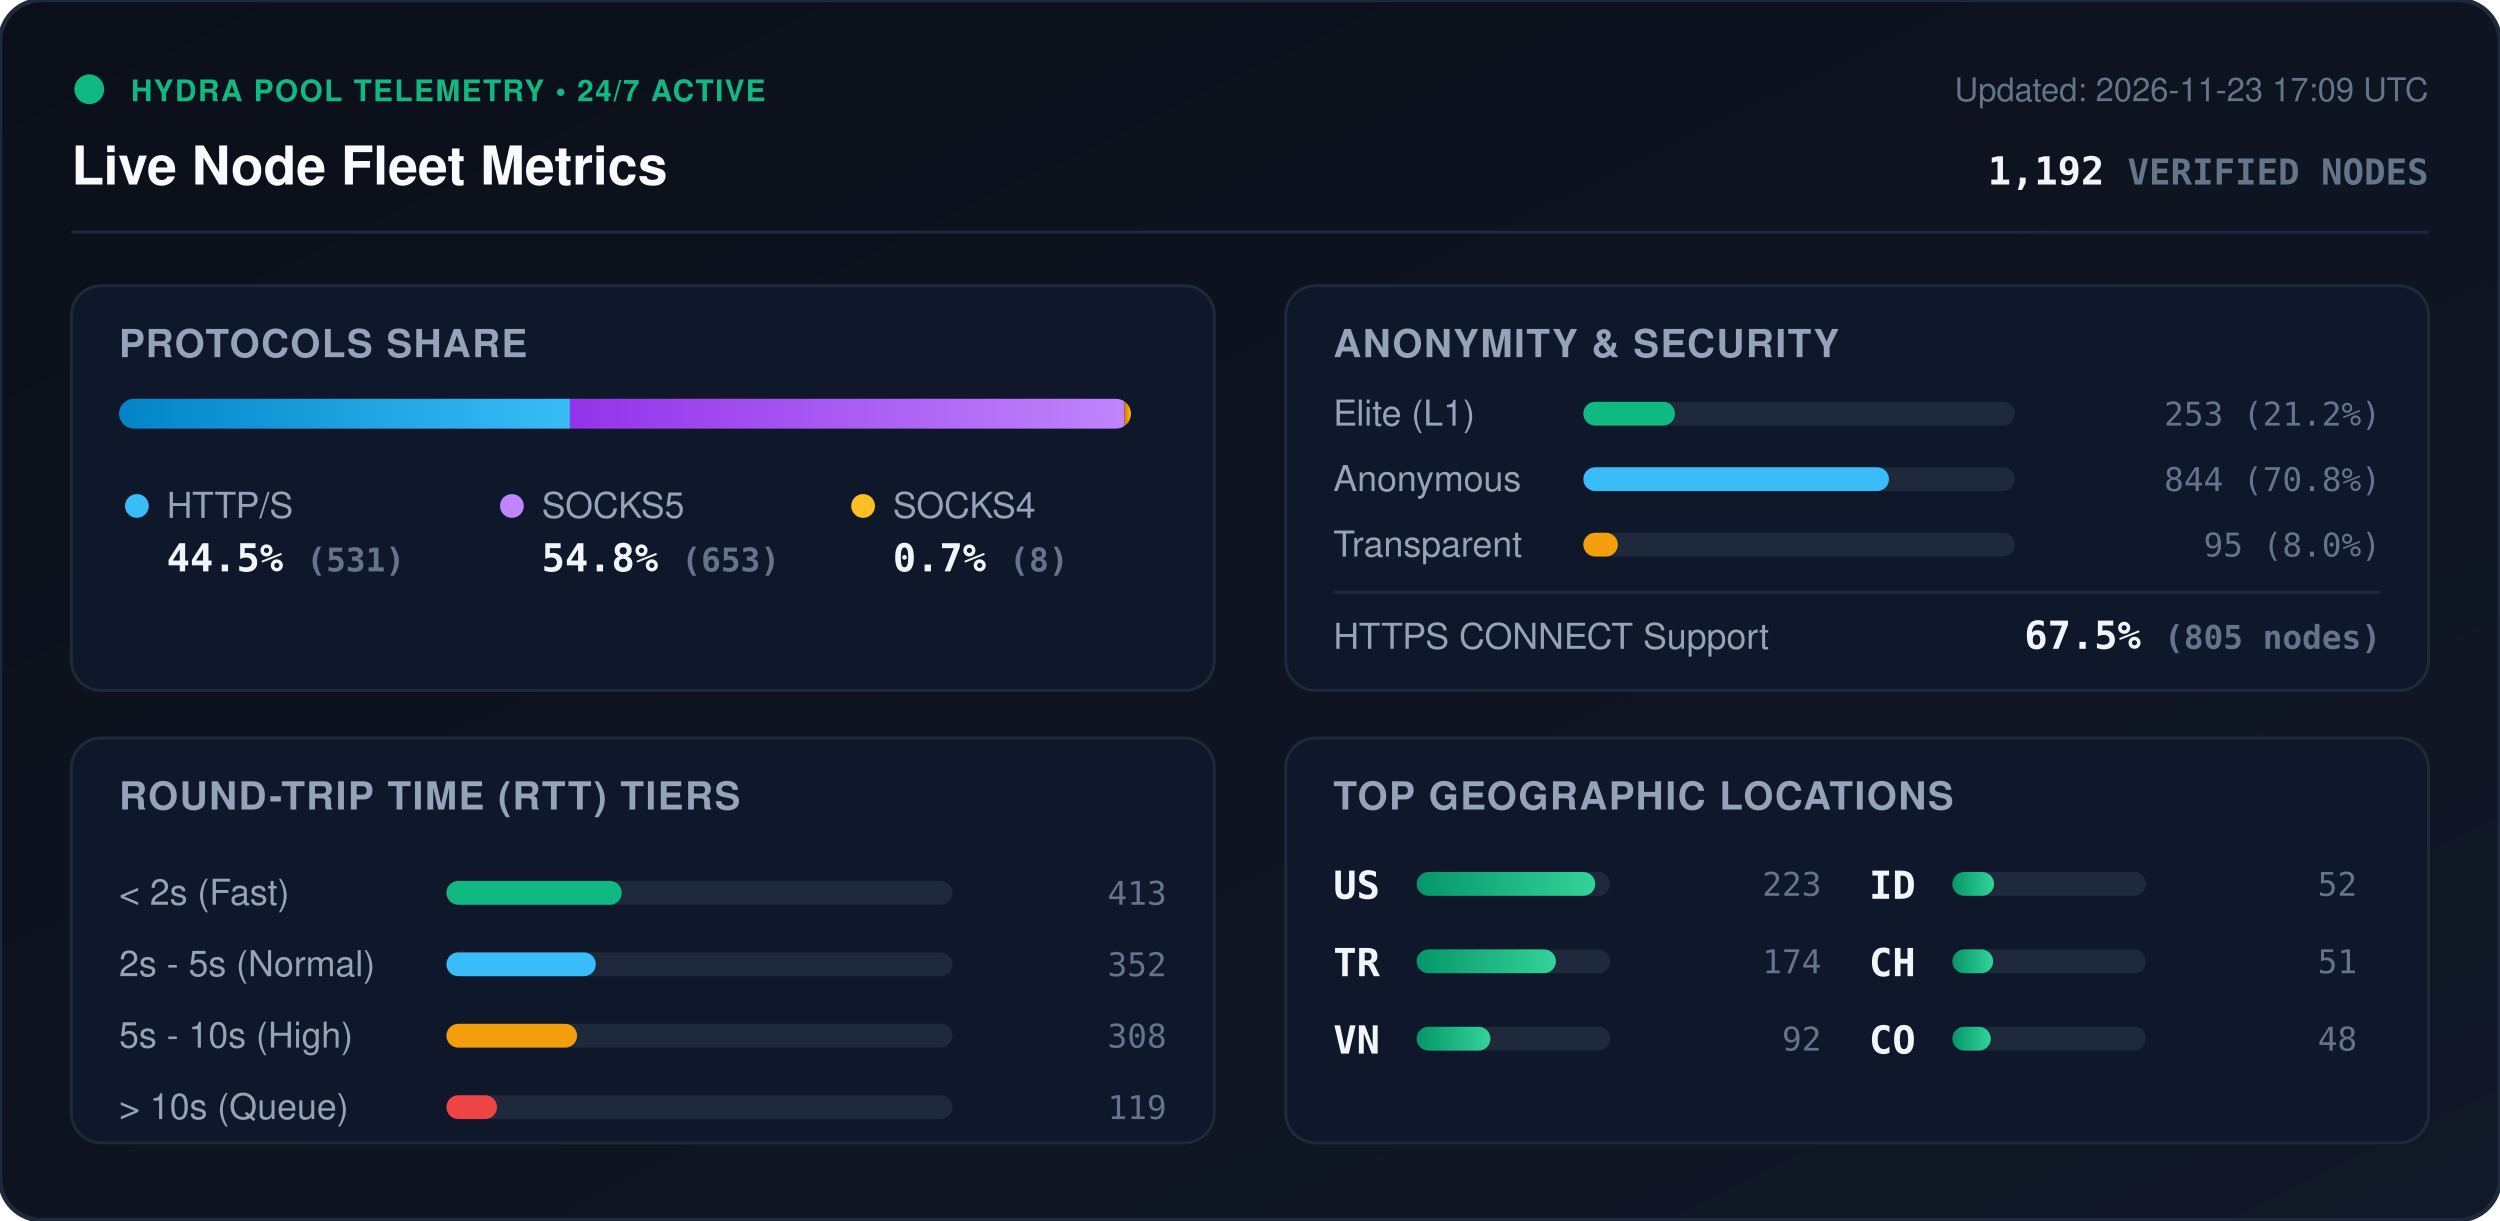
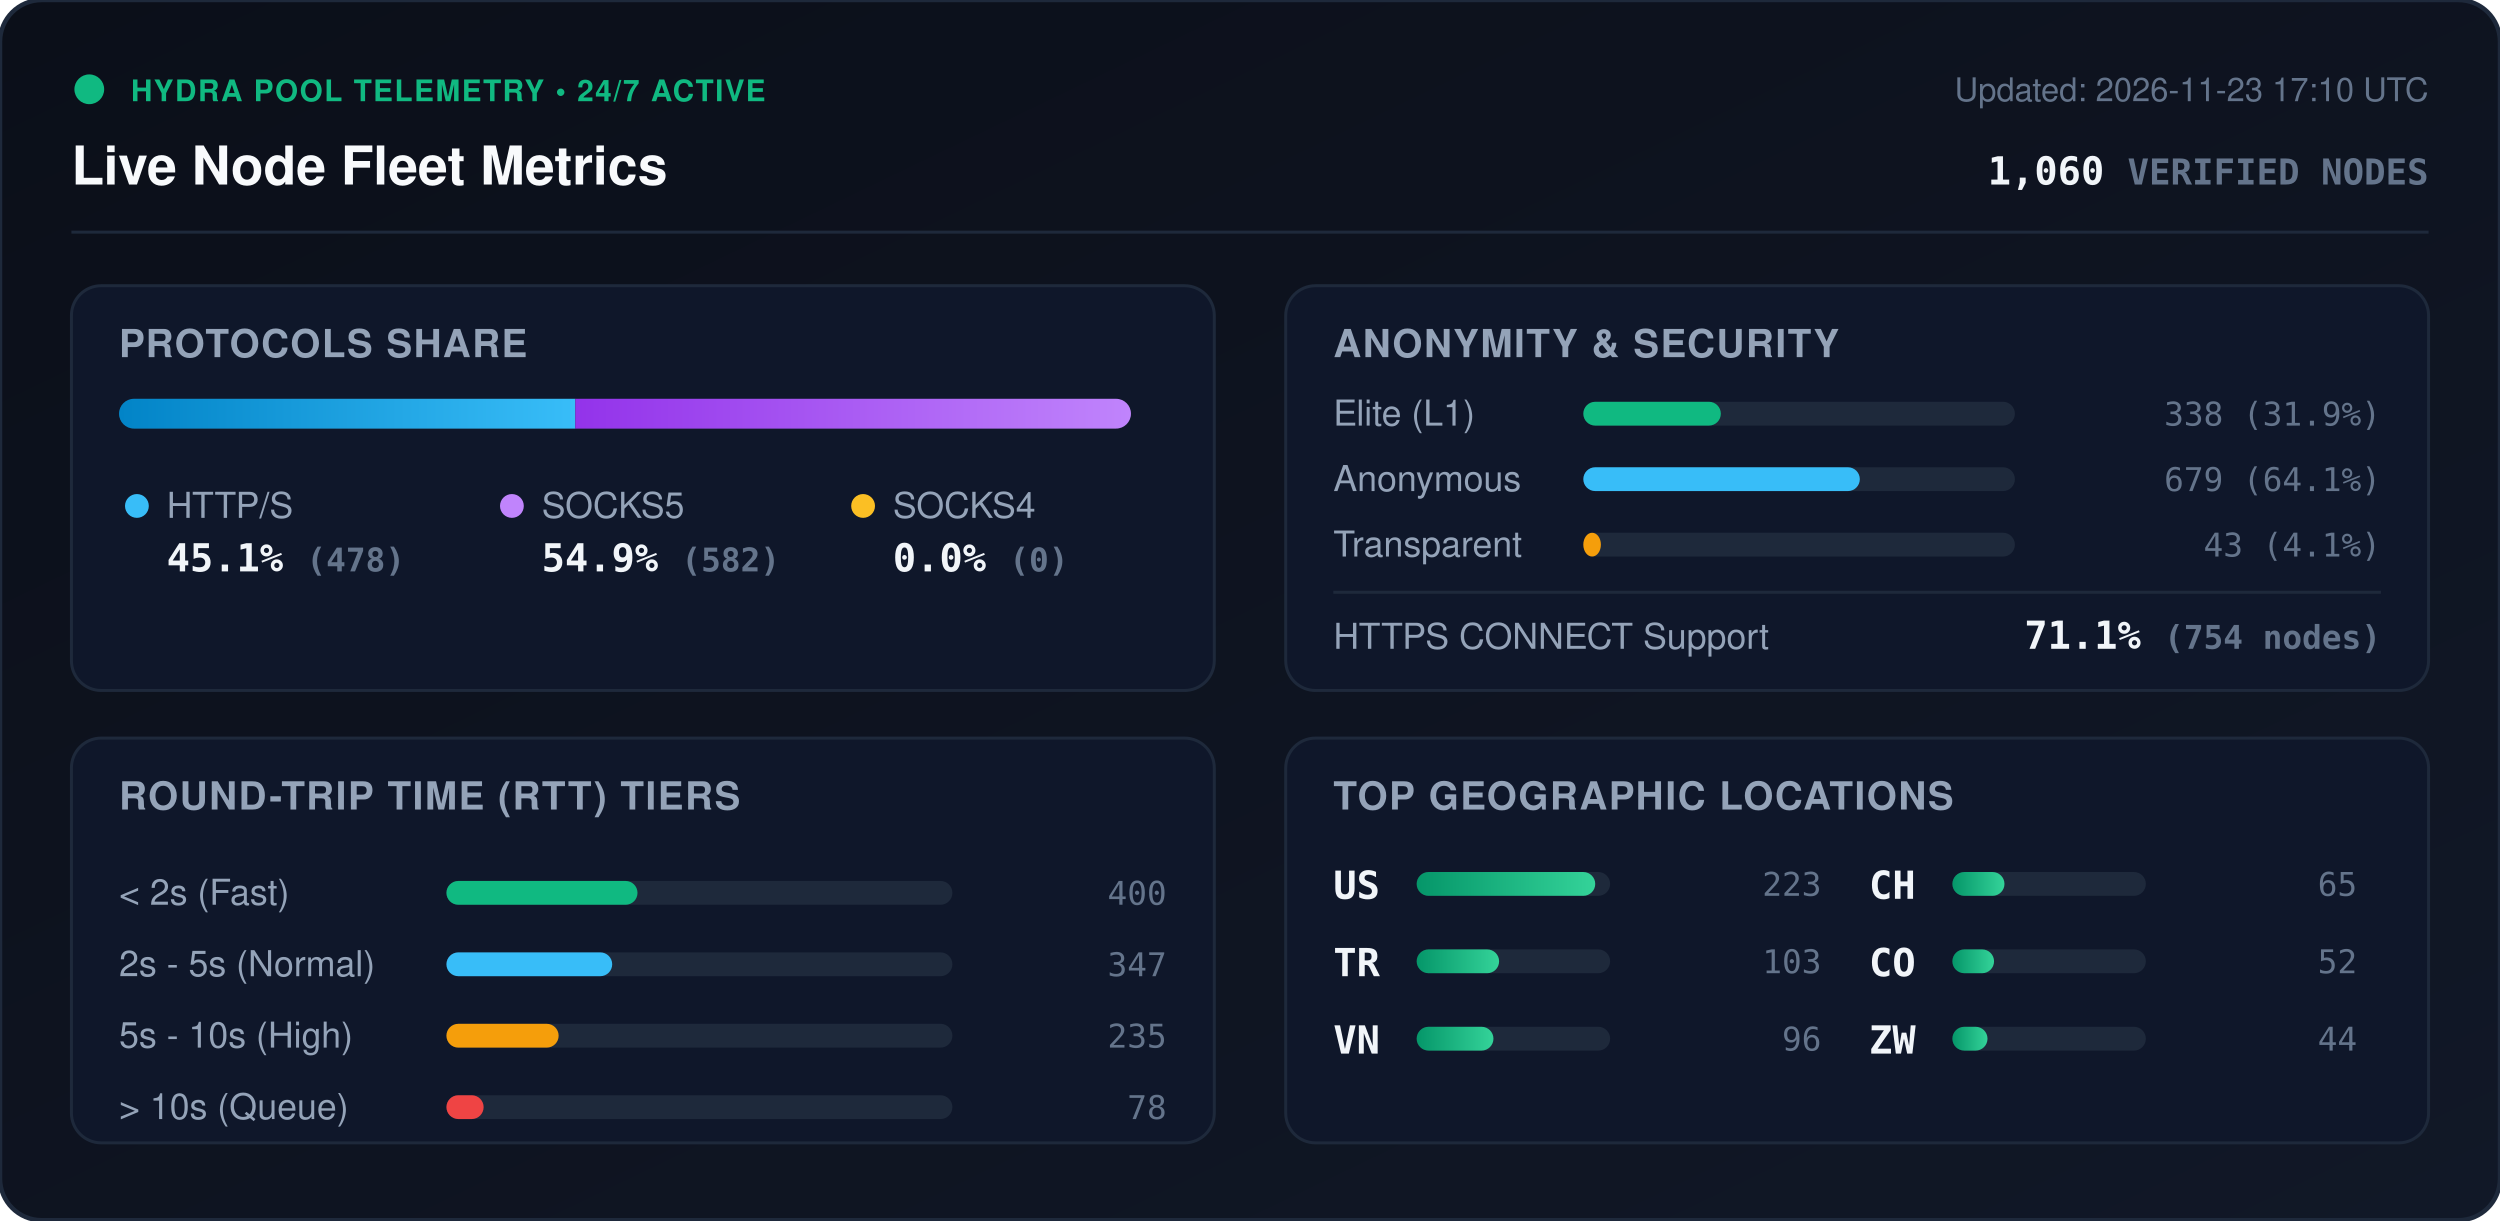
<svg xmlns="http://www.w3.org/2000/svg" viewBox="0 0 840 410" width="840" height="410" style="max-width: 100%; height: auto;">
  <defs>
    <linearGradient id="bg" x1="0%" y1="0%" x2="100%" y2="100%">
      <stop offset="0%" stop-color="#0b0f19" />
      <stop offset="100%" stop-color="#111827" />
    </linearGradient>
    <linearGradient id="bar-http" x1="0%" y1="0%" x2="100%" y2="0%">
      <stop offset="0%" stop-color="#0284c7" />
      <stop offset="100%" stop-color="#38bdf8" />
    </linearGradient>
    <linearGradient id="bar-socks5" x1="0%" y1="0%" x2="100%" y2="0%">
      <stop offset="0%" stop-color="#9333ea" />
      <stop offset="100%" stop-color="#c084fc" />
    </linearGradient>
    <linearGradient id="bar-socks4" x1="0%" y1="0%" x2="100%" y2="0%">
      <stop offset="0%" stop-color="#d97706" />
      <stop offset="100%" stop-color="#fbbf24" />
    </linearGradient>
    <linearGradient id="bar-green" x1="0%" y1="0%" x2="100%" y2="0%">
      <stop offset="0%" stop-color="#059669" />
      <stop offset="100%" stop-color="#34d399" />
    </linearGradient>
    <clipPath id="prog-track-clip">
      <rect width="340.0" height="10" rx="5" />
    </clipPath>
    <style>
      .title { font: 700 18px -apple-system, BlinkMacSystemFont, 'Segoe UI', Helvetica, Arial, sans-serif; fill: #f8fafc; }
      .sub { font: 500 11px -apple-system, BlinkMacSystemFont, 'Segoe UI', Helvetica, Arial, sans-serif; fill: #64748b; }
      .section-hdr { font: 600 13px -apple-system, BlinkMacSystemFont, 'Segoe UI', Helvetica, Arial, sans-serif; fill: #94a3b8; letter-spacing: 0.5px; }
      .metric-val { font: 700 13px -apple-system, BlinkMacSystemFont, 'Segoe UI', Helvetica, Arial, sans-serif; fill: #f1f5f9; }
      .metric-lbl { font: 500 12px -apple-system, BlinkMacSystemFont, 'Segoe UI', Helvetica, Arial, sans-serif; fill: #94a3b8; }
      .badge-txt { font: 700 10px -apple-system, BlinkMacSystemFont, 'Segoe UI', Helvetica, Arial, sans-serif; fill: #10b981; letter-spacing: 0.5px; }
      .mono { font-family: ui-monospace, SFMono-Regular, Menlo, Monaco, Consolas, monospace; }
      .pulse { animation: beacon 2s infinite ease-in-out; }
      @keyframes beacon { 0%, 100% { opacity: 1; } 50% { opacity: 0.35; } }
    </style>
  </defs>
  <rect width="840" height="410" rx="14" fill="url(#bg)" stroke="#1e293b" stroke-width="1.5" />
  <g transform="translate(24, 24)">
    <circle cx="6" cy="6" r="5" fill="#10b981" class="pulse" />
    <text x="20" y="10" class="badge-txt">HYDRA POOL TELEMETRY • 24/7 ACTIVE</text>
    <text x="0" y="38" class="title">Live Node Fleet Metrics</text>
-     <text x="792" y="10" text-anchor="end" class="sub">Updated: 2026-11-23 17:09 UTC</text>
-     <text x="792" y="38" text-anchor="end" class="metric-val mono" fill="#38bdf8">1,192 <tspan font-size="12" fill="#64748b">VERIFIED NODES</tspan>
+     <text x="792" y="10" text-anchor="end" class="sub">Updated: 2026-11-23 17:10 UTC</text>
+     <text x="792" y="38" text-anchor="end" class="metric-val mono" fill="#38bdf8">1,060 <tspan font-size="12" fill="#64748b">VERIFIED NODES</tspan>
    </text>
  </g>
  <line x1="24" y1="78" x2="816" y2="78" stroke="#1e293b" stroke-width="1" />
  <g transform="translate(24, 96)">
    <rect width="384" height="136" rx="10" fill="#0f172a" stroke="#1e293b" />
    <text x="16" y="24" class="section-hdr">PROTOCOLS SHARE</text>
    <g transform="translate(16, 38)">
      <rect width="340.0" height="10" rx="5" fill="#1e293b" />
      <g clip-path="url(#prog-track-clip)">
-         <rect x="0" width="151.5" height="10" fill="url(#bar-http)" />
-         <rect x="151.5" width="186.3" height="10" fill="url(#bar-socks5)" />
-         <rect x="337.8" width="2.3" height="10" fill="url(#bar-socks4)" />
+         <rect x="0" width="153.3" height="10" fill="url(#bar-http)" />
+         <rect x="153.3" width="186.7" height="10" fill="url(#bar-socks5)" />
+         <rect x="340.0" width="0.0" height="10" fill="url(#bar-socks4)" />
      </g>
    </g>
    <g transform="translate(16, 68)">
      <circle cx="6" cy="6" r="4" fill="#38bdf8" />
      <text x="16" y="10" class="metric-lbl">HTTP/S</text>
-       <text x="16" y="28" class="metric-val mono">44.5% <tspan font-size="11" fill="#64748b">(531)</tspan>
+       <text x="16" y="28" class="metric-val mono">45.1% <tspan font-size="11" fill="#64748b">(478)</tspan>
      </text>
      <circle cx="132" cy="6" r="4" fill="#c084fc" />
      <text x="142" y="10" class="metric-lbl">SOCKS5</text>
-       <text x="142" y="28" class="metric-val mono">54.8% <tspan font-size="11" fill="#64748b">(653)</tspan>
+       <text x="142" y="28" class="metric-val mono">54.9% <tspan font-size="11" fill="#64748b">(582)</tspan>
      </text>
      <circle cx="250" cy="6" r="4" fill="#fbbf24" />
      <text x="260" y="10" class="metric-lbl">SOCKS4</text>
-       <text x="260" y="28" class="metric-val mono">0.7% <tspan font-size="11" fill="#64748b">(8)</tspan>
+       <text x="260" y="28" class="metric-val mono">0.0% <tspan font-size="11" fill="#64748b">(0)</tspan>
      </text>
    </g>
  </g>
  <g transform="translate(432, 96)">
    <rect width="384" height="136" rx="10" fill="#0f172a" stroke="#1e293b" />
    <text x="16" y="24" class="section-hdr">ANONYMITY &amp; SECURITY</text>
    <text x="16" y="47" class="metric-lbl">Elite (L1)</text>
    <rect x="100" y="39" width="145.0" height="8" rx="4" fill="#1e293b" />
-     <rect x="100" y="39" width="30.8" height="8" rx="4" fill="#10b981" />
-     <text x="368" y="47" text-anchor="end" class="mono sub" fill="#e2e8f0">253 (21.2%)</text>
+     <rect x="100" y="39" width="46.2" height="8" rx="4" fill="#10b981" />
+     <text x="368" y="47" text-anchor="end" class="mono sub" fill="#e2e8f0">338 (31.9%)</text>
    <text x="16" y="69" class="metric-lbl">Anonymous</text>
    <rect x="100" y="61" width="145.0" height="8" rx="4" fill="#1e293b" />
-     <rect x="100" y="61" width="102.7" height="8" rx="4" fill="#38bdf8" />
-     <text x="368" y="69" text-anchor="end" class="mono sub" fill="#e2e8f0">844 (70.8%)</text>
+     <rect x="100" y="61" width="92.9" height="8" rx="4" fill="#38bdf8" />
+     <text x="368" y="69" text-anchor="end" class="mono sub" fill="#e2e8f0">679 (64.1%)</text>
    <text x="16" y="91" class="metric-lbl">Transparent</text>
    <rect x="100" y="83" width="145.0" height="8" rx="4" fill="#1e293b" />
-     <rect x="100" y="83" width="11.6" height="8" rx="4" fill="#f59e0b" />
-     <text x="368" y="91" text-anchor="end" class="mono sub" fill="#e2e8f0">95 (8.0%)</text>
+     <rect x="100" y="83" width="5.9" height="8" rx="4" fill="#f59e0b" />
+     <text x="368" y="91" text-anchor="end" class="mono sub" fill="#e2e8f0">43 (4.1%)</text>
    <line x1="16" y1="103" x2="368" y2="103" stroke="#1e293b" stroke-width="1" />
    <text x="16" y="122" class="metric-lbl">HTTPS CONNECT Support</text>
-     <text x="368" y="122" text-anchor="end" class="metric-val mono" fill="#34d399">67.5% <tspan font-size="11" fill="#64748b">(805 nodes)</tspan>
+     <text x="368" y="122" text-anchor="end" class="metric-val mono" fill="#34d399">71.1% <tspan font-size="11" fill="#64748b">(754 nodes)</tspan>
    </text>
  </g>
  <g transform="translate(24, 248)">
    <rect width="384" height="136" rx="10" fill="#0f172a" stroke="#1e293b" />
    <text x="16" y="24" class="section-hdr">ROUND-TRIP TIME (RTT) TIERS</text>
    <g transform="translate(16, 42)">
      <text x="0" y="14" class="metric-lbl">&lt; 2s (Fast)</text>
      <rect x="110" y="6" width="170" height="8" rx="4" fill="#1e293b" />
-       <rect x="110" y="6" width="58.9" height="8" rx="4" fill="#10b981" />
-       <text x="352" y="14" text-anchor="end" class="mono sub">413</text>
+       <rect x="110" y="6" width="64.2" height="8" rx="4" fill="#10b981" />
+       <text x="352" y="14" text-anchor="end" class="mono sub">400</text>
      <text x="0" y="38" class="metric-lbl">2s - 5s (Normal)</text>
      <rect x="110" y="30" width="170" height="8" rx="4" fill="#1e293b" />
-       <rect x="110" y="30" width="50.2" height="8" rx="4" fill="#38bdf8" />
-       <text x="352" y="38" text-anchor="end" class="mono sub">352</text>
+       <rect x="110" y="30" width="55.7" height="8" rx="4" fill="#38bdf8" />
+       <text x="352" y="38" text-anchor="end" class="mono sub">347</text>
      <text x="0" y="62" class="metric-lbl">5s - 10s (High)</text>
      <rect x="110" y="54" width="170" height="8" rx="4" fill="#1e293b" />
-       <rect x="110" y="54" width="43.9" height="8" rx="4" fill="#f59e0b" />
-       <text x="352" y="62" text-anchor="end" class="mono sub">308</text>
+       <rect x="110" y="54" width="37.7" height="8" rx="4" fill="#f59e0b" />
+       <text x="352" y="62" text-anchor="end" class="mono sub">235</text>
      <text x="0" y="86" class="metric-lbl">&gt; 10s (Queue)</text>
      <rect x="110" y="78" width="170" height="8" rx="4" fill="#1e293b" />
-       <rect x="110" y="78" width="17.0" height="8" rx="4" fill="#ef4444" />
-       <text x="352" y="86" text-anchor="end" class="mono sub">119</text>
+       <rect x="110" y="78" width="12.5" height="8" rx="4" fill="#ef4444" />
+       <text x="352" y="86" text-anchor="end" class="mono sub">78</text>
    </g>
  </g>
  <g transform="translate(432, 248)">
    <rect width="384" height="136" rx="10" fill="#0f172a" stroke="#1e293b" />
    <text x="16" y="24" class="section-hdr">TOP GEOGRAPHIC LOCATIONS</text>
    <g transform="translate(16, 42)">
      <g transform="translate(0, 0)">
        <text x="0" y="12" class="mono metric-val" font-size="12">US</text>
        <rect x="28" y="3" width="65" height="8" rx="4" fill="#1e293b" />
        <rect x="28" y="3" width="60.0" height="8" rx="4" fill="url(#bar-green)" />
        <text x="164" y="11" text-anchor="end" class="mono sub">223</text>
      </g>
      <g transform="translate(0, 26)">
        <text x="0" y="12" class="mono metric-val" font-size="12">TR</text>
        <rect x="28" y="3" width="65" height="8" rx="4" fill="#1e293b" />
-         <rect x="28" y="3" width="46.8" height="8" rx="4" fill="url(#bar-green)" />
-         <text x="164" y="11" text-anchor="end" class="mono sub">174</text>
+         <rect x="28" y="3" width="27.7" height="8" rx="4" fill="url(#bar-green)" />
+         <text x="164" y="11" text-anchor="end" class="mono sub">103</text>
      </g>
      <g transform="translate(0, 52)">
        <text x="0" y="12" class="mono metric-val" font-size="12">VN</text>
        <rect x="28" y="3" width="65" height="8" rx="4" fill="#1e293b" />
-         <rect x="28" y="3" width="24.8" height="8" rx="4" fill="url(#bar-green)" />
-         <text x="164" y="11" text-anchor="end" class="mono sub">92</text>
+         <rect x="28" y="3" width="25.8" height="8" rx="4" fill="url(#bar-green)" />
+         <text x="164" y="11" text-anchor="end" class="mono sub">96</text>
      </g>
      <g transform="translate(180, 0)">
-         <text x="0" y="12" class="mono metric-val" font-size="12">ID</text>
+         <text x="0" y="12" class="mono metric-val" font-size="12">CH</text>
+         <rect x="28" y="3" width="65" height="8" rx="4" fill="#1e293b" />
+         <rect x="28" y="3" width="17.5" height="8" rx="4" fill="url(#bar-green)" />
+         <text x="164" y="11" text-anchor="end" class="mono sub">65</text>
+       </g>
+       <g transform="translate(180, 26)">
+         <text x="0" y="12" class="mono metric-val" font-size="12">CO</text>
        <rect x="28" y="3" width="65" height="8" rx="4" fill="#1e293b" />
        <rect x="28" y="3" width="14.0" height="8" rx="4" fill="url(#bar-green)" />
        <text x="164" y="11" text-anchor="end" class="mono sub">52</text>
      </g>
-       <g transform="translate(180, 26)">
-         <text x="0" y="12" class="mono metric-val" font-size="12">CH</text>
+       <g transform="translate(180, 52)">
+         <text x="0" y="12" class="mono metric-val" font-size="12">ZW</text>
        <rect x="28" y="3" width="65" height="8" rx="4" fill="#1e293b" />
-         <rect x="28" y="3" width="13.7" height="8" rx="4" fill="url(#bar-green)" />
-         <text x="164" y="11" text-anchor="end" class="mono sub">51</text>
-       </g>
-       <g transform="translate(180, 52)">
-         <text x="0" y="12" class="mono metric-val" font-size="12">CO</text>
-         <rect x="28" y="3" width="65" height="8" rx="4" fill="#1e293b" />
-         <rect x="28" y="3" width="12.9" height="8" rx="4" fill="url(#bar-green)" />
-         <text x="164" y="11" text-anchor="end" class="mono sub">48</text>
+         <rect x="28" y="3" width="11.8" height="8" rx="4" fill="url(#bar-green)" />
+         <text x="164" y="11" text-anchor="end" class="mono sub">44</text>
      </g>
    </g>
  </g>
</svg>
